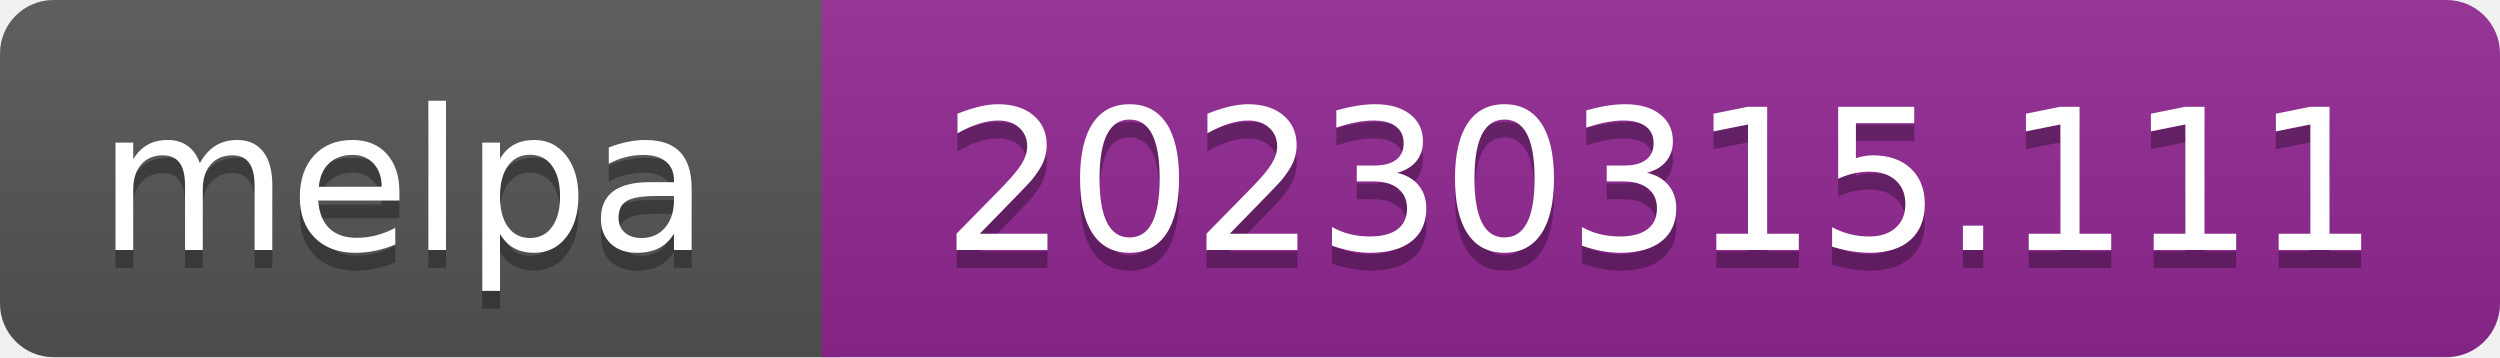
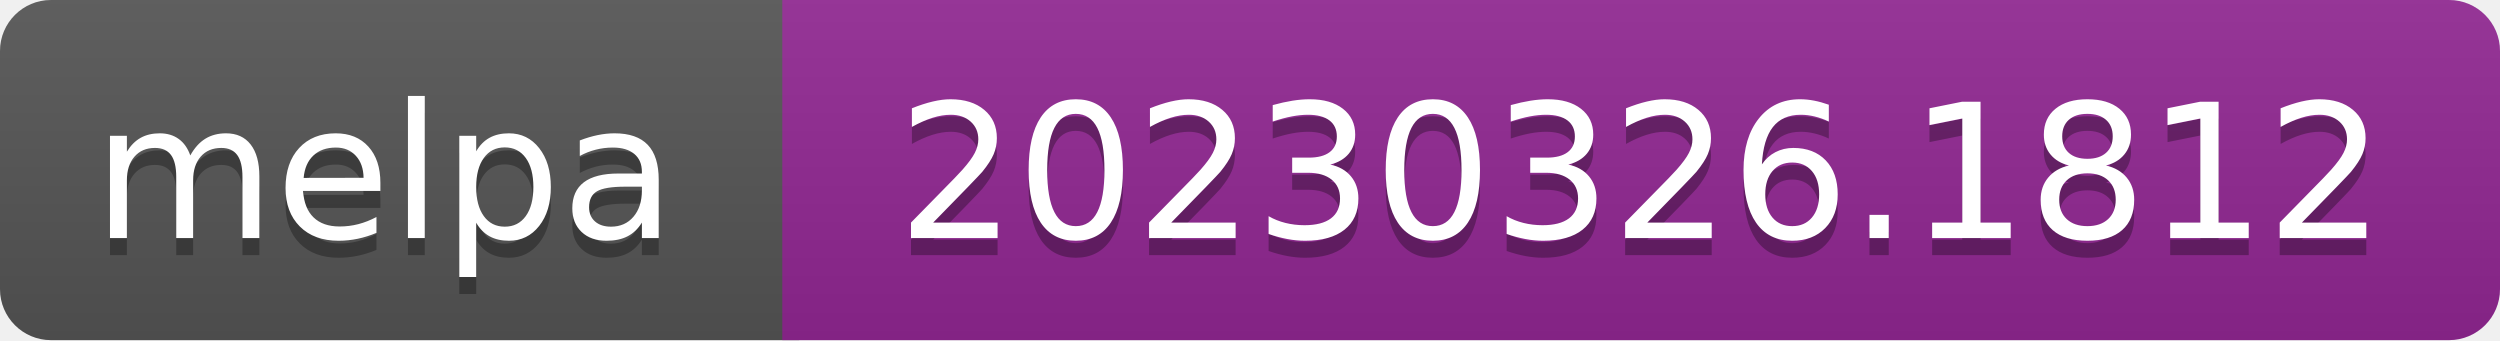
- <svg xmlns="http://www.w3.org/2000/svg" width="140" height="20" role="img" aria-label="melpa: 20230315.111">
+ <svg xmlns="http://www.w3.org/2000/svg" width="147" height="20" role="img" aria-label="melpa: 20230326.1812">
  <linearGradient id="s" x2="0" y2="100%">
    <stop offset="0" stop-color="#bbb" stop-opacity=".1" />
    <stop offset="1" stop-opacity=".1" />
  </linearGradient>
  <clipPath id="r">
-     <rect width="140" height="20" rx="3" fill="#fff" />
+     <rect width="147" height="20" rx="3" fill="#fff" />
  </clipPath>
  <g clip-path="url(#r)">
    <rect width="47" height="20" fill="#555" />
-     <rect x="46" width="140" height="20" fill="#922793" />
-     <rect width="140" height="20" fill="url(#s)" />
+     <rect x="46" width="147" height="20" fill="#922793" />
+     <rect width="147" height="20" fill="url(#s)" />
  </g>
  <g fill="#fff" text-anchor="middle" font-family="Verdana,Geneva,DejaVu Sans,sans-serif" font-size="110" text-rendering="geometricPrecision">
    <text aria-hidden="true" x="226" y="150" fill="#010101" fill-opacity=".3" transform="scale(.1)" textLength="343">melpa</text>
    <text x="226" y="140" transform="scale(.1)" fill="#fff" textLength="343">melpa</text>
-     <text aria-hidden="true" x="930" y="150" fill="#010101" fill-opacity=".3" transform="scale(.1)" textLength="805">20230315.111</text>
-     <text x="930" y="140" transform="scale(.1)" fill="#fff" textLength="805">20230315.111</text>
+     <text aria-hidden="true" x="965" y="150" fill="#010101" fill-opacity=".3" transform="scale(.1)" textLength="875">20230326.1812</text>
+     <text x="965" y="140" transform="scale(.1)" fill="#fff" textLength="875">20230326.1812</text>
  </g>
</svg>
